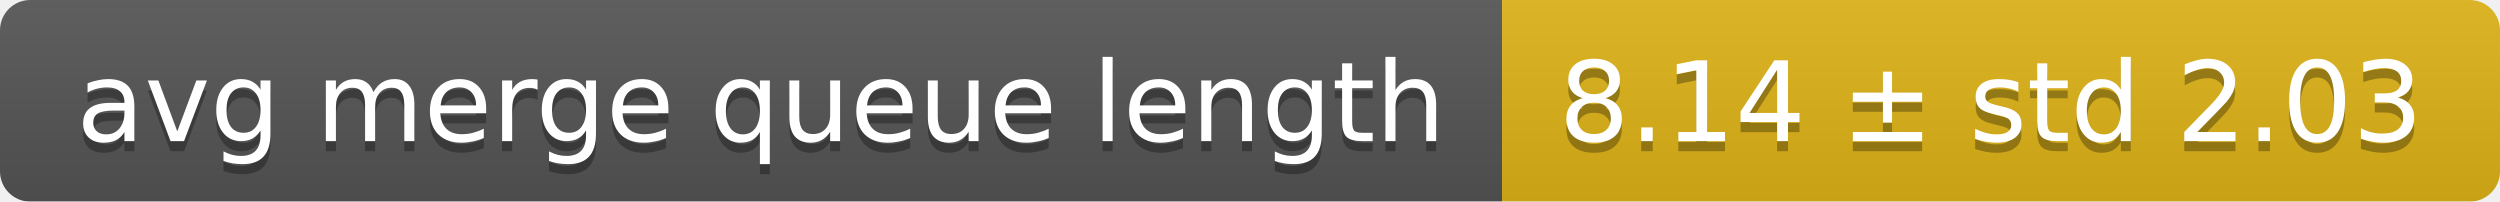
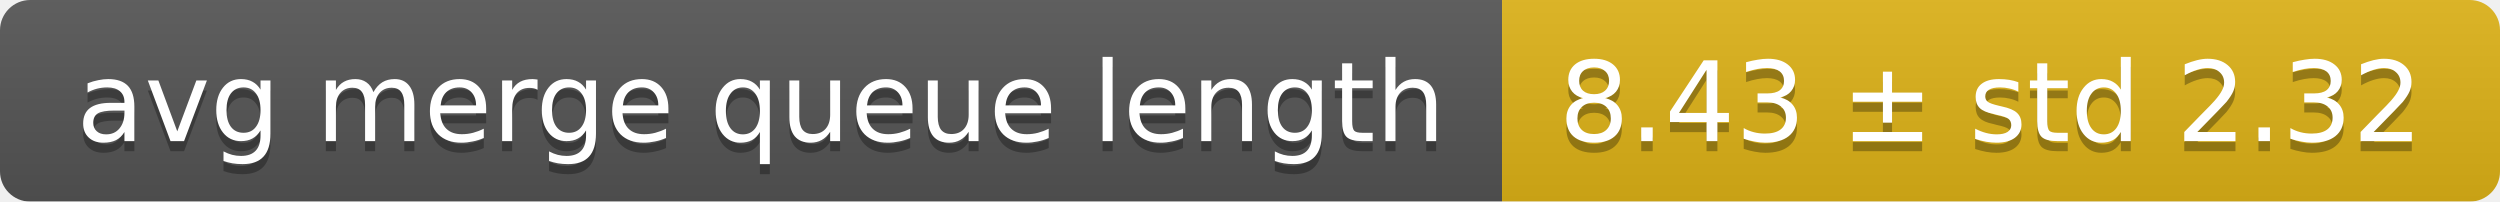
<svg xmlns="http://www.w3.org/2000/svg" width="248" height="20">
  <linearGradient id="smooth" x2="0" y2="100%">
    <stop offset="0" stop-color="#bbb" stop-opacity=".1" />
    <stop offset="1" stop-opacity=".1" />
  </linearGradient>
  <mask id="round">
    <rect width="248" height="20" rx="3" fill="#fff" />
  </mask>
  <g mask="url(#round)">
    <rect width="149" height="20" fill="#555" />
    <rect x="149" width="99" height="20" fill="#dfb317" />
    <rect width="248" height="20" fill="url(#smooth)" />
  </g>
  <g fill="#fff" text-anchor="middle" font-family="DejaVu Sans,Verdana,Geneva,sans-serif" font-size="11">
    <text x="75.5" y="15" fill="#010101" fill-opacity=".3">avg merge queue length</text>
    <text x="75.5" y="14">avg merge queue length</text>
-     <text x="197.5" y="15" fill="#010101" fill-opacity=".3">8.14 ± std 2.03</text>
-     <text x="197.5" y="14">8.14 ± std 2.03</text>
+     <text x="197.5" y="15" fill="#010101" fill-opacity=".3">8.43 ± std 2.32</text>
+     <text x="197.5" y="14">8.43 ± std 2.32</text>
  </g>
</svg>
